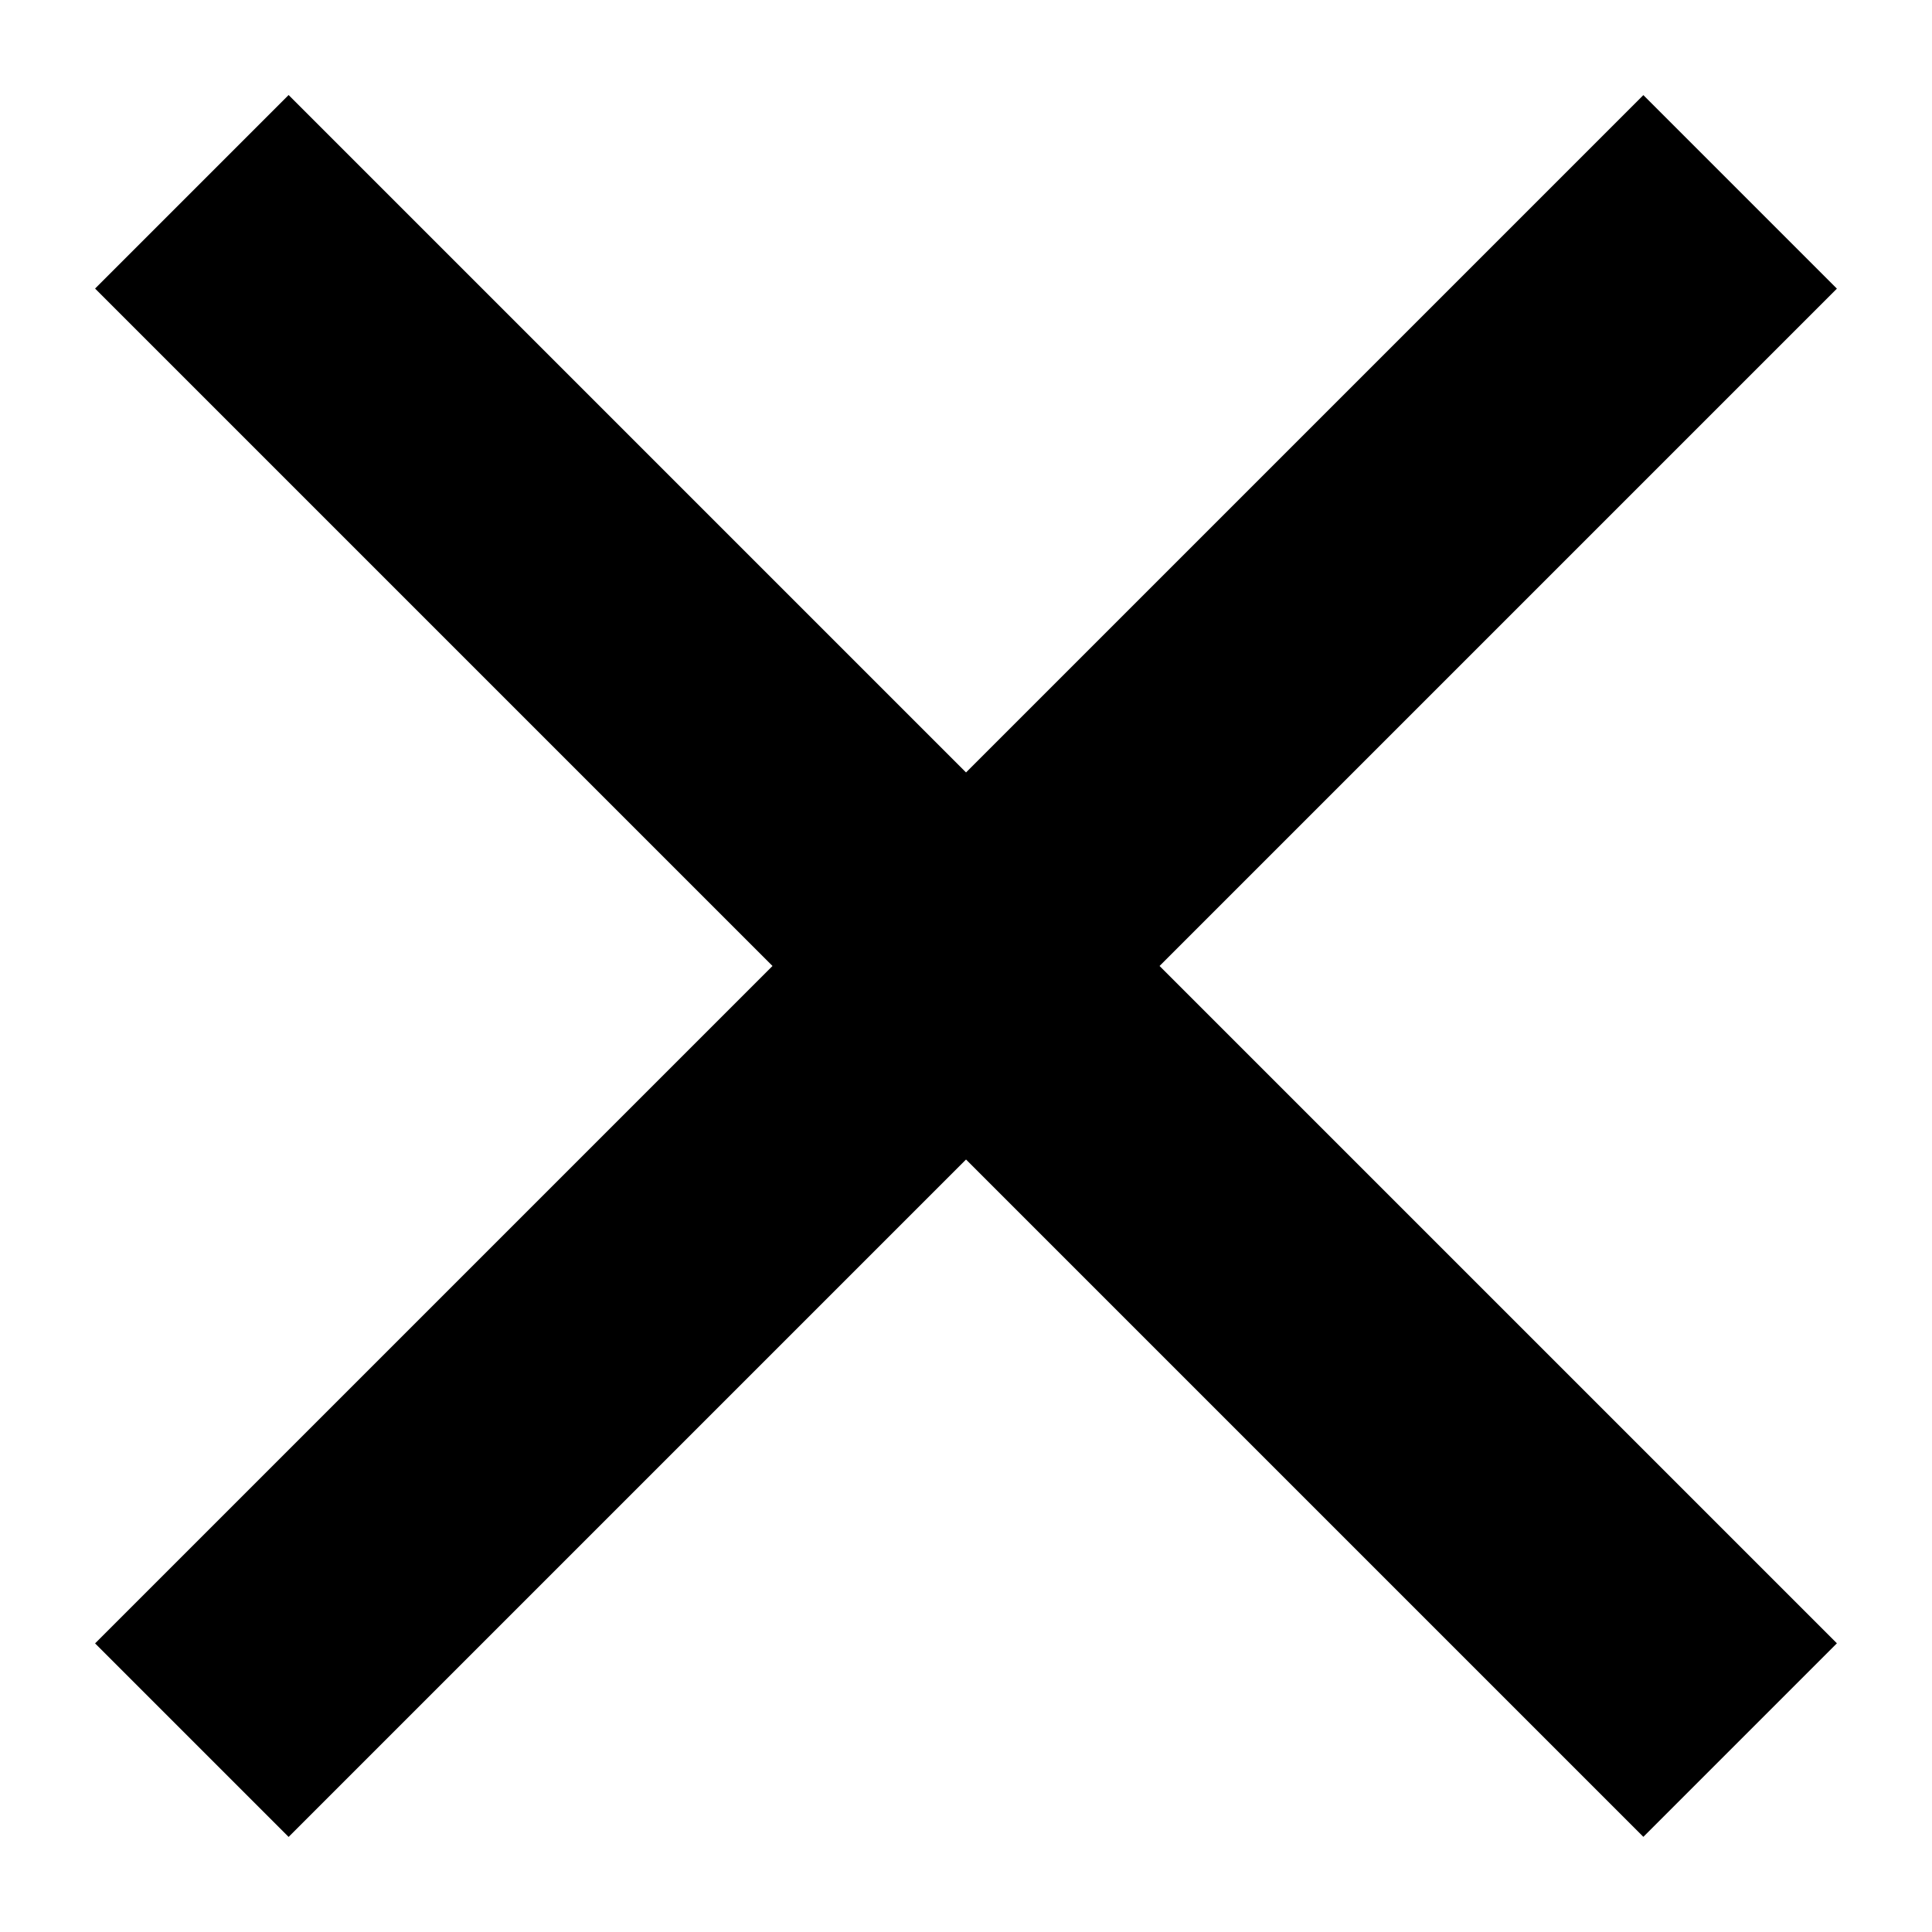
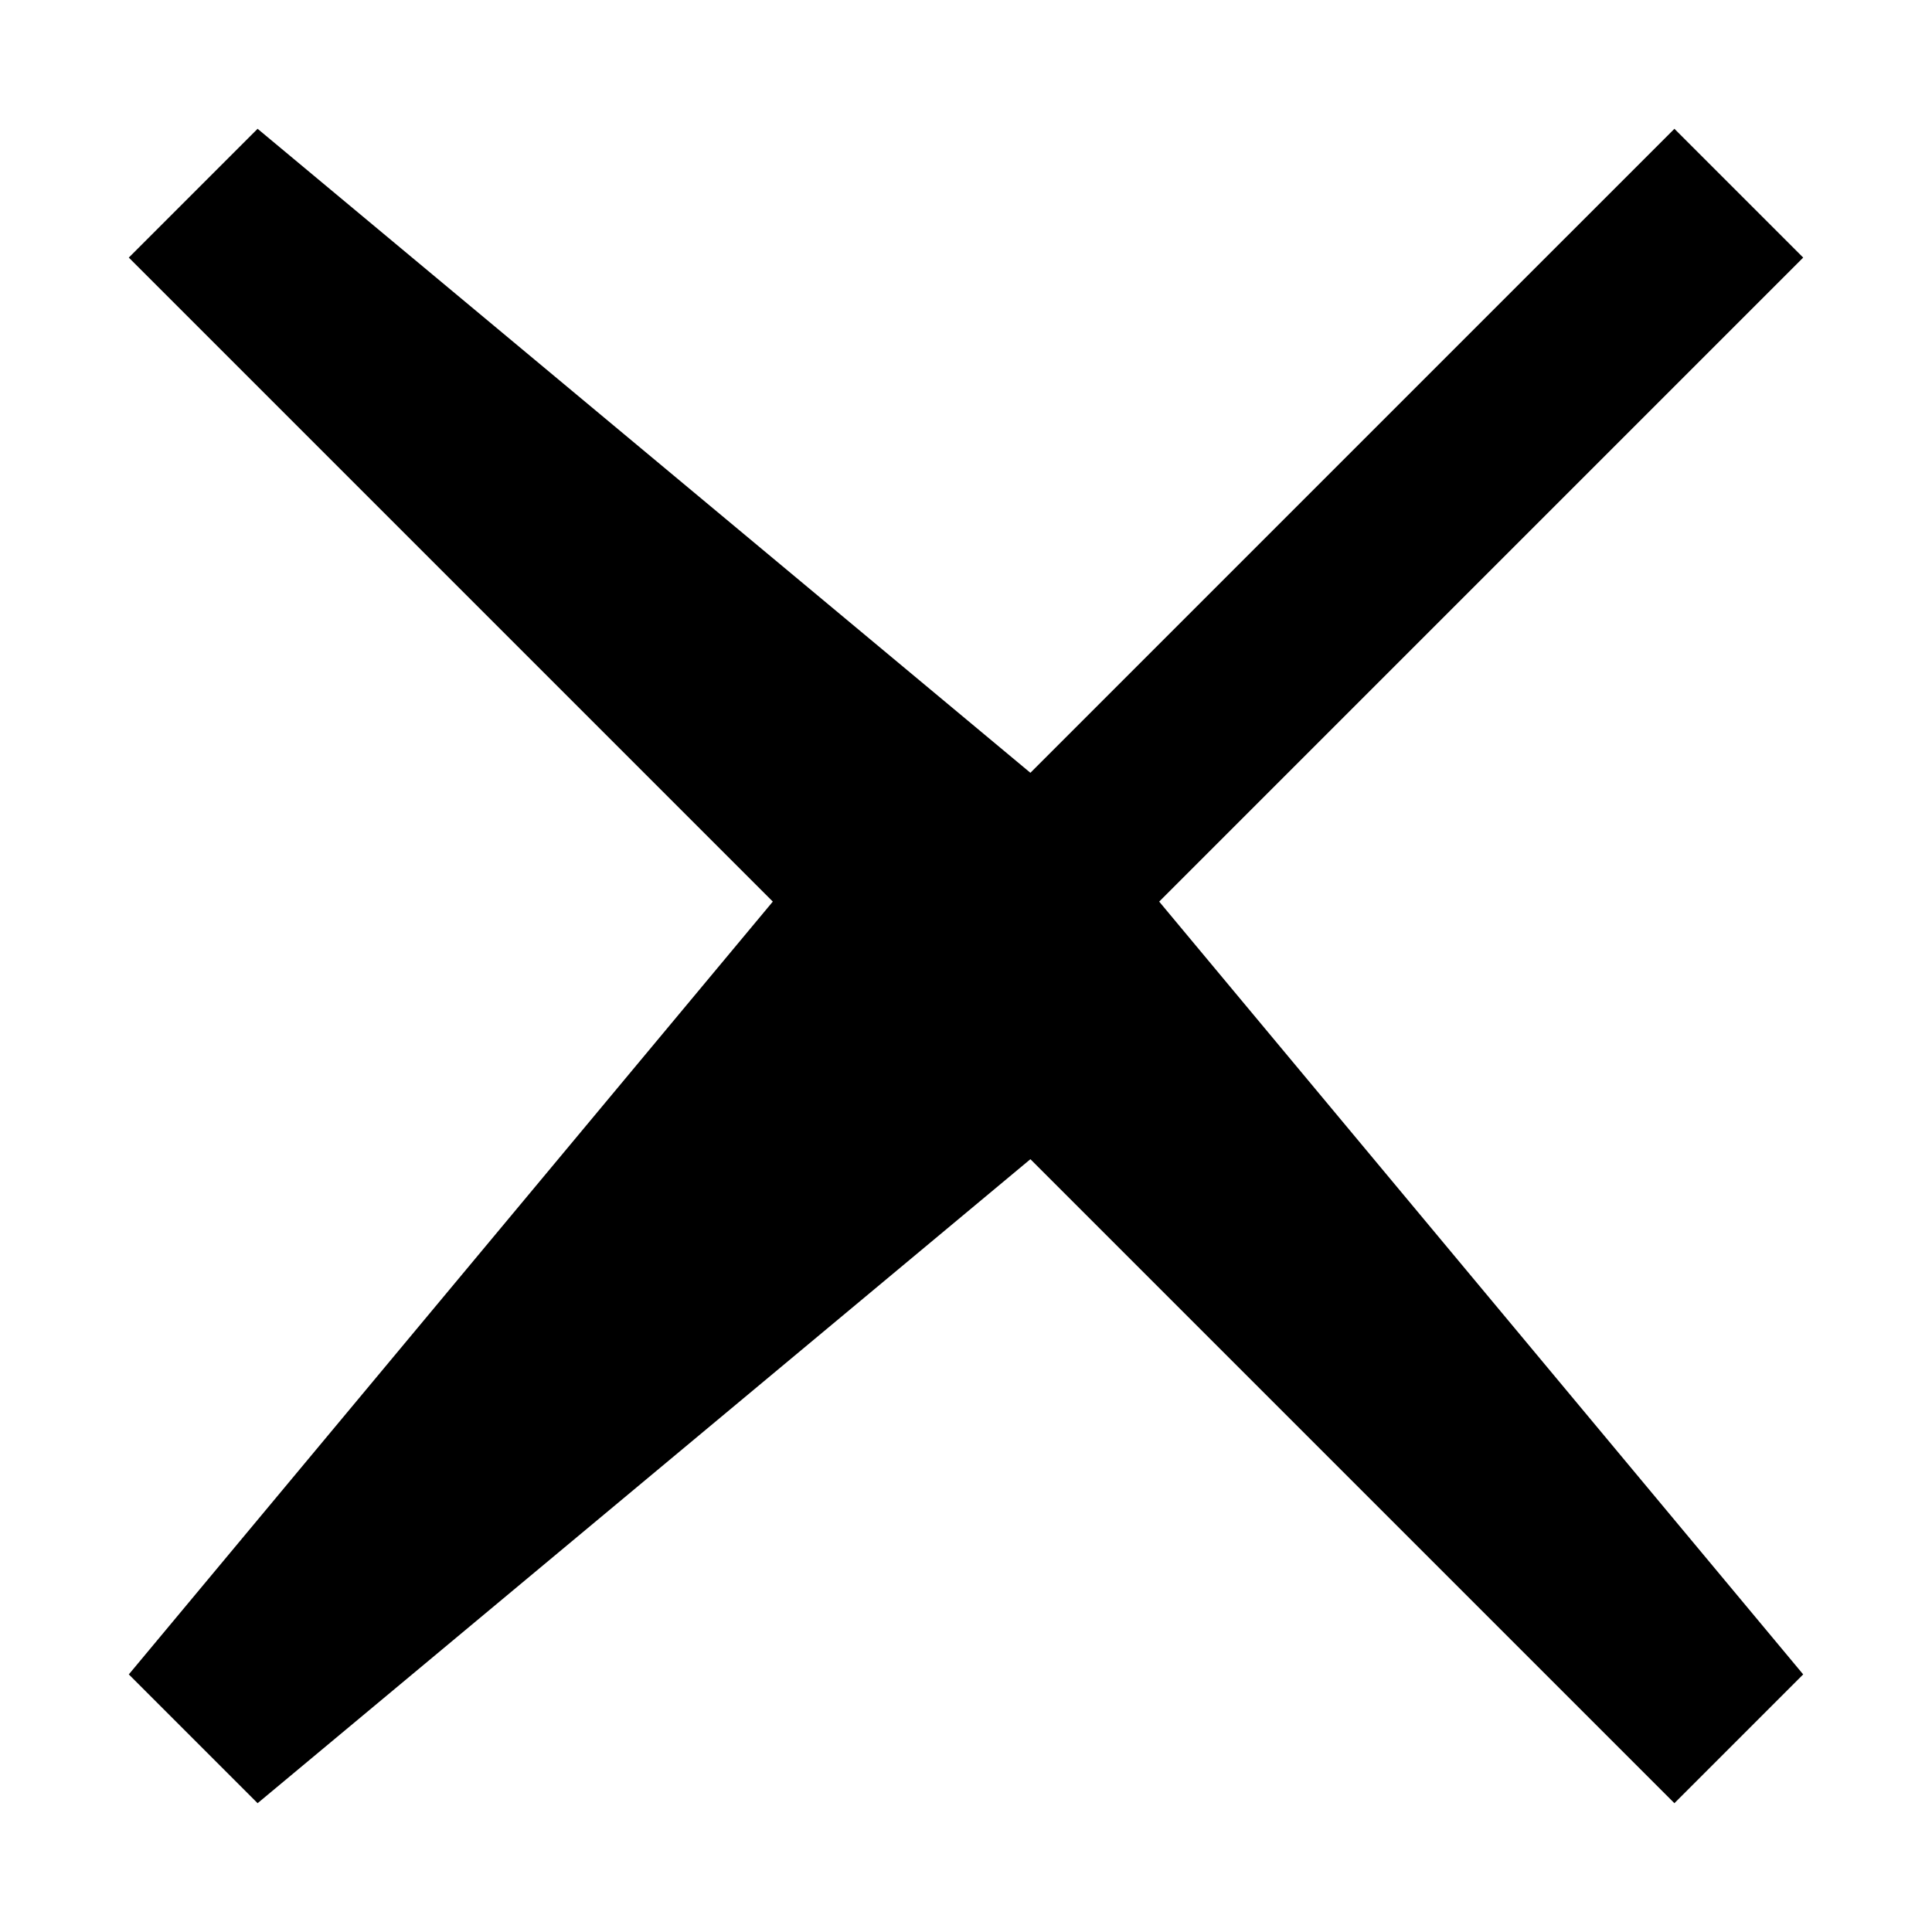
- <svg xmlns="http://www.w3.org/2000/svg" width="15" height="15" viewBox="0 0 15 15">
-   <polygon fill-rule="evenodd" points="13.563 4 11.438 4 11.438 11.438 4 11.438 4 13.563 11.438 13.563 11.438 21 13.563 21 13.563 13.563 21 13.563 21 11.438 13.563 11.438" transform="rotate(-45 3.964 16.036)" />
+ <svg xmlns="http://www.w3.org/2000/svg" width="15" height="15">
+   <path fill-rule="evenodd" d="M2 1L1 2l5 5-5 6 1 1 6-5 5 5 1-1-5-6 5-5-1-1-5 5z" />
</svg>
